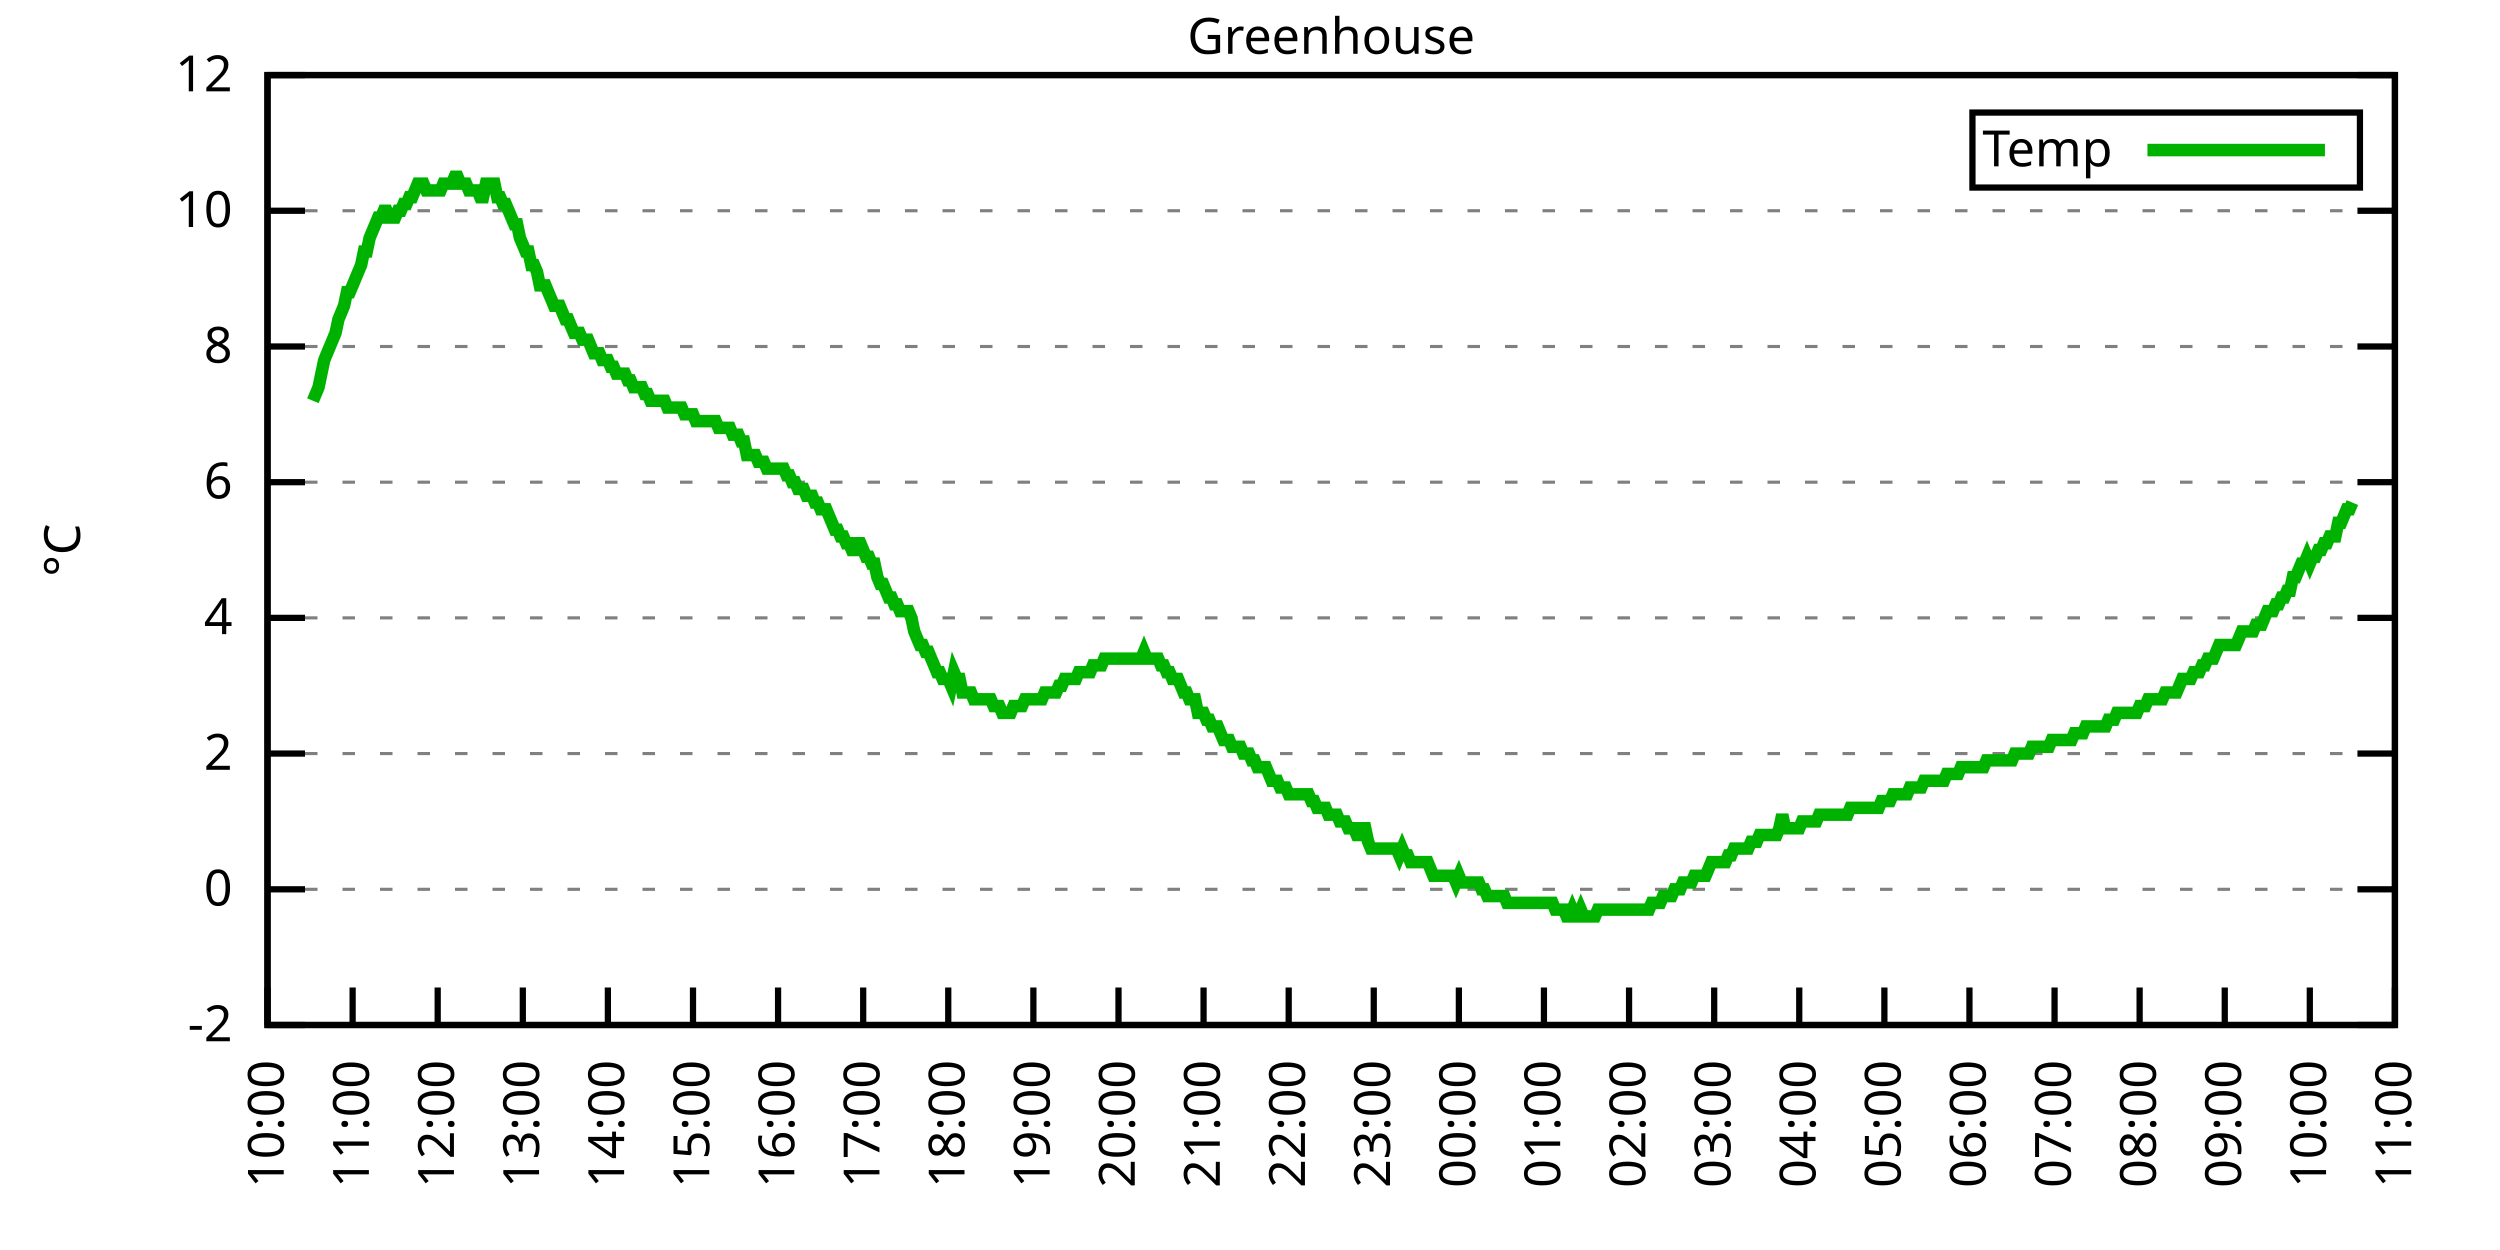
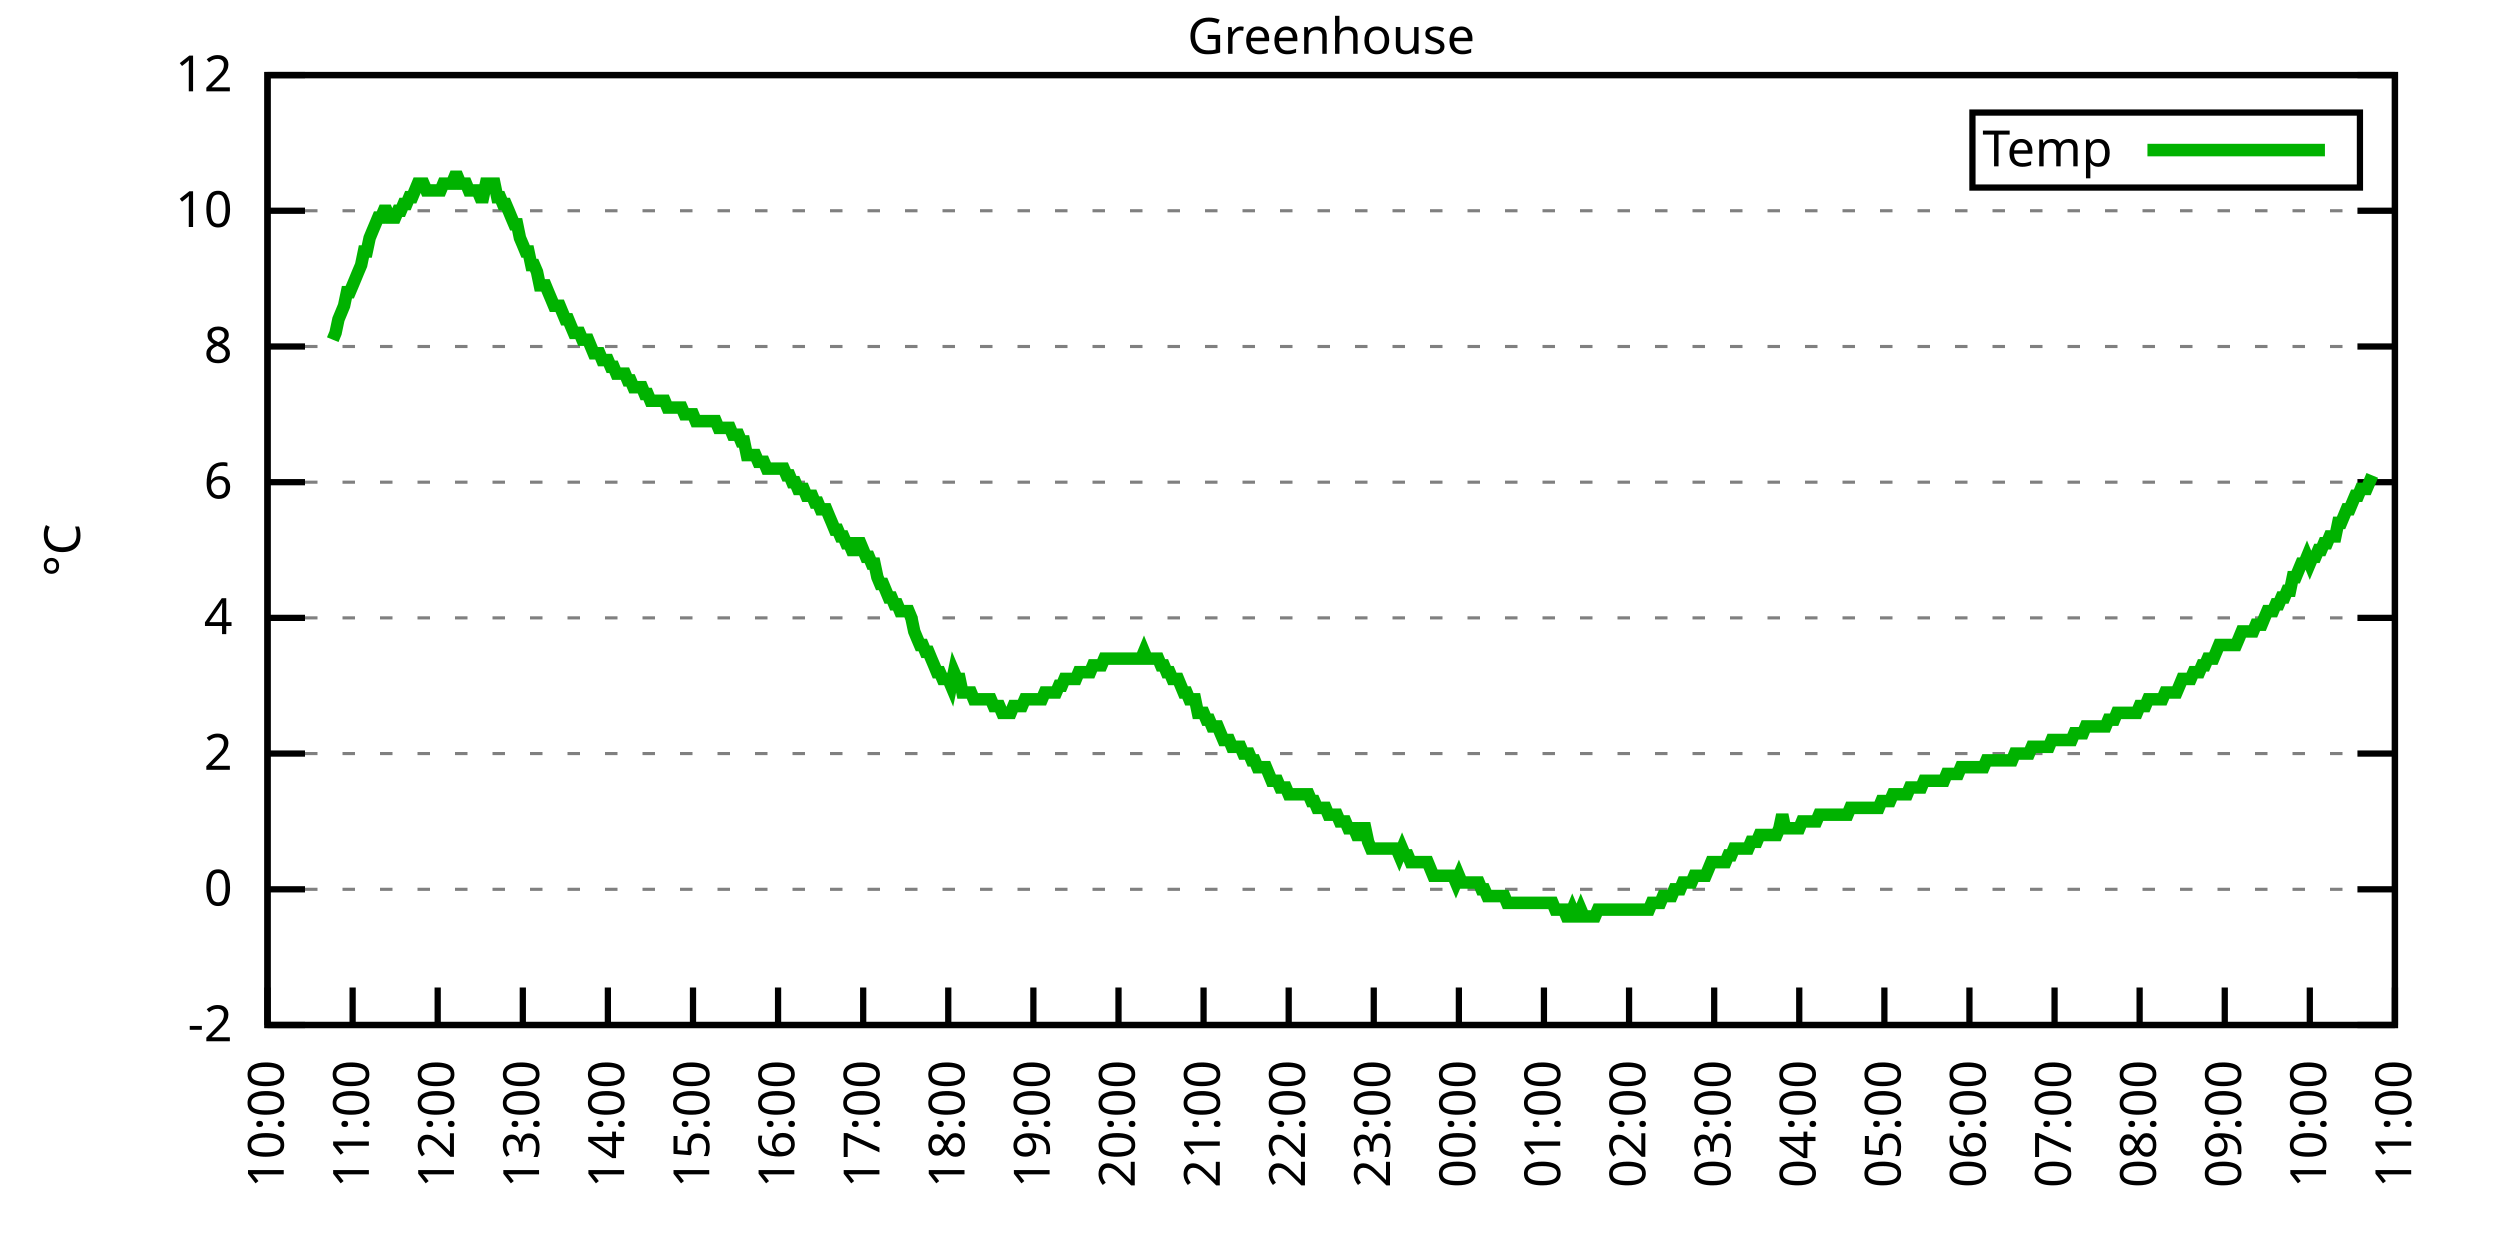
<svg xmlns="http://www.w3.org/2000/svg" xmlns:xlink="http://www.w3.org/1999/xlink" width="400" height="200" viewBox="0 0 400 200">
  <g id="gnuplot_canvas">
    <rect x="0" y="0" width="400" height="200" fill="none" />
    <defs>
      <circle id="gpDot" r="0.5" stroke-width="0.5" stroke="currentColor" />
      <path id="gpPt0" stroke-width="0.333" stroke="currentColor" d="M-1,0 h2 M0,-1 v2" />
      <path id="gpPt1" stroke-width="0.333" stroke="currentColor" d="M-1,-1 L1,1 M1,-1 L-1,1" />
      <path id="gpPt2" stroke-width="0.333" stroke="currentColor" d="M-1,0 L1,0 M0,-1 L0,1 M-1,-1 L1,1 M-1,1 L1,-1" />
      <rect id="gpPt3" stroke-width="0.333" stroke="currentColor" x="-1" y="-1" width="2" height="2" />
      <rect id="gpPt4" stroke-width="0.333" stroke="currentColor" fill="currentColor" x="-1" y="-1" width="2" height="2" />
      <circle id="gpPt5" stroke-width="0.333" stroke="currentColor" cx="0" cy="0" r="1" />
      <use xlink:href="#gpPt5" id="gpPt6" fill="currentColor" stroke="none" />
      <path id="gpPt7" stroke-width="0.333" stroke="currentColor" d="M0,-1.33 L-1.33,0.67 L1.33,0.67 z" />
      <use xlink:href="#gpPt7" id="gpPt8" fill="currentColor" stroke="none" />
      <use xlink:href="#gpPt7" id="gpPt9" stroke="currentColor" transform="rotate(180)" />
      <use xlink:href="#gpPt9" id="gpPt10" fill="currentColor" stroke="none" />
      <use xlink:href="#gpPt3" id="gpPt11" stroke="currentColor" transform="rotate(45)" />
      <use xlink:href="#gpPt11" id="gpPt12" fill="currentColor" stroke="none" />
      <path id="gpPt13" stroke-width="0.333" stroke="currentColor" d="M0,1.330 L1.265,0.411 L0.782,-1.067 L-0.782,-1.076 L-1.265,0.411 z" />
      <use xlink:href="#gpPt13" id="gpPt14" fill="currentColor" stroke="none" />
      <filter id="textbox" filterUnits="objectBoundingBox" x="0" y="0" height="1" width="1">
        <feFlood flood-color="white" flood-opacity="1" result="bgnd" />
        <feComposite in="SourceGraphic" in2="bgnd" operator="atop" />
      </filter>
      <filter id="greybox" filterUnits="objectBoundingBox" x="0" y="0" height="1" width="1">
        <feFlood flood-color="lightgrey" flood-opacity="1" result="grey" />
        <feComposite in="SourceGraphic" in2="grey" operator="atop" />
      </filter>
    </defs>
    <g fill="none" color="white" stroke="currentColor" stroke-width="1.00" stroke-linecap="butt" stroke-linejoin="miter">
</g>
    <g fill="none" color="black" stroke="currentColor" stroke-width="1.00" stroke-linecap="butt" stroke-linejoin="miter">
      <g stroke="none" shape-rendering="crispEdges">
        <polygon fill="rgb(255, 255, 255)" points="42.80,164.00 383.18,164.00 383.18,12.02 42.80,12.02 " />
      </g>
    </g>
    <g fill="none" color="black" stroke="currentColor" stroke-width="1.00" stroke-linecap="butt" stroke-linejoin="miter">
</g>
    <g fill="none" color="black" stroke="black" stroke-width="0.50" stroke-linecap="butt" stroke-linejoin="miter">
</g>
    <g fill="none" color="gray" stroke="currentColor" stroke-width="0.50" stroke-linecap="butt" stroke-linejoin="miter">
      <path stroke="gray" stroke-dasharray="2,4" class="gridline" d="M42.80,164.00 L383.19,164.00  " />
    </g>
    <g fill="none" color="gray" stroke="gray" stroke-width="1.00" stroke-linecap="butt" stroke-linejoin="miter">
</g>
    <g fill="none" color="black" stroke="currentColor" stroke-width="1.00" stroke-linecap="butt" stroke-linejoin="miter">
      <path stroke="black" d="M42.80,164.00 L48.80,164.00 M383.19,164.00 L377.19,164.00  " />
      <g transform="translate(37.20,166.60)" stroke="none" fill="black" font-family="Sans" font-size="8.00" text-anchor="end">
        <text>
          <tspan font-family="Sans">-2</tspan>
        </text>
      </g>
    </g>
    <g fill="none" color="black" stroke="currentColor" stroke-width="1.00" stroke-linecap="butt" stroke-linejoin="miter">
</g>
    <g fill="none" color="black" stroke="black" stroke-width="0.50" stroke-linecap="butt" stroke-linejoin="miter">
</g>
    <g fill="none" color="gray" stroke="currentColor" stroke-width="0.50" stroke-linecap="butt" stroke-linejoin="miter">
      <path stroke="gray" stroke-dasharray="2,4" class="gridline" d="M42.80,142.29 L383.19,142.29  " />
    </g>
    <g fill="none" color="gray" stroke="gray" stroke-width="1.00" stroke-linecap="butt" stroke-linejoin="miter">
</g>
    <g fill="none" color="black" stroke="currentColor" stroke-width="1.00" stroke-linecap="butt" stroke-linejoin="miter">
      <path stroke="black" d="M42.80,142.29 L48.80,142.29 M383.19,142.29 L377.19,142.29  " />
      <g transform="translate(37.20,144.89)" stroke="none" fill="black" font-family="Sans" font-size="8.00" text-anchor="end">
        <text>
          <tspan font-family="Sans"> 0</tspan>
        </text>
      </g>
    </g>
    <g fill="none" color="black" stroke="currentColor" stroke-width="1.00" stroke-linecap="butt" stroke-linejoin="miter">
</g>
    <g fill="none" color="black" stroke="black" stroke-width="0.50" stroke-linecap="butt" stroke-linejoin="miter">
</g>
    <g fill="none" color="gray" stroke="currentColor" stroke-width="0.50" stroke-linecap="butt" stroke-linejoin="miter">
      <path stroke="gray" stroke-dasharray="2,4" class="gridline" d="M42.80,120.57 L383.19,120.57  " />
    </g>
    <g fill="none" color="gray" stroke="gray" stroke-width="1.00" stroke-linecap="butt" stroke-linejoin="miter">
</g>
    <g fill="none" color="black" stroke="currentColor" stroke-width="1.00" stroke-linecap="butt" stroke-linejoin="miter">
      <path stroke="black" d="M42.80,120.57 L48.80,120.57 M383.19,120.57 L377.19,120.57  " />
      <g transform="translate(37.20,123.17)" stroke="none" fill="black" font-family="Sans" font-size="8.00" text-anchor="end">
        <text>
          <tspan font-family="Sans"> 2</tspan>
        </text>
      </g>
    </g>
    <g fill="none" color="black" stroke="currentColor" stroke-width="1.00" stroke-linecap="butt" stroke-linejoin="miter">
</g>
    <g fill="none" color="black" stroke="black" stroke-width="0.50" stroke-linecap="butt" stroke-linejoin="miter">
</g>
    <g fill="none" color="gray" stroke="currentColor" stroke-width="0.50" stroke-linecap="butt" stroke-linejoin="miter">
      <path stroke="gray" stroke-dasharray="2,4" class="gridline" d="M42.80,98.86 L383.19,98.86  " />
    </g>
    <g fill="none" color="gray" stroke="gray" stroke-width="1.00" stroke-linecap="butt" stroke-linejoin="miter">
</g>
    <g fill="none" color="black" stroke="currentColor" stroke-width="1.00" stroke-linecap="butt" stroke-linejoin="miter">
      <path stroke="black" d="M42.80,98.86 L48.80,98.86 M383.19,98.86 L377.19,98.86  " />
      <g transform="translate(37.20,101.46)" stroke="none" fill="black" font-family="Sans" font-size="8.00" text-anchor="end">
        <text>
          <tspan font-family="Sans"> 4</tspan>
        </text>
      </g>
    </g>
    <g fill="none" color="black" stroke="currentColor" stroke-width="1.00" stroke-linecap="butt" stroke-linejoin="miter">
</g>
    <g fill="none" color="black" stroke="black" stroke-width="0.50" stroke-linecap="butt" stroke-linejoin="miter">
</g>
    <g fill="none" color="gray" stroke="currentColor" stroke-width="0.50" stroke-linecap="butt" stroke-linejoin="miter">
      <path stroke="gray" stroke-dasharray="2,4" class="gridline" d="M42.80,77.15 L383.19,77.15  " />
    </g>
    <g fill="none" color="gray" stroke="gray" stroke-width="1.00" stroke-linecap="butt" stroke-linejoin="miter">
</g>
    <g fill="none" color="black" stroke="currentColor" stroke-width="1.00" stroke-linecap="butt" stroke-linejoin="miter">
      <path stroke="black" d="M42.80,77.15 L48.80,77.15 M383.19,77.15 L377.19,77.15  " />
      <g transform="translate(37.20,79.75)" stroke="none" fill="black" font-family="Sans" font-size="8.00" text-anchor="end">
        <text>
          <tspan font-family="Sans"> 6</tspan>
        </text>
      </g>
    </g>
    <g fill="none" color="black" stroke="currentColor" stroke-width="1.00" stroke-linecap="butt" stroke-linejoin="miter">
</g>
    <g fill="none" color="black" stroke="black" stroke-width="0.50" stroke-linecap="butt" stroke-linejoin="miter">
</g>
    <g fill="none" color="gray" stroke="currentColor" stroke-width="0.50" stroke-linecap="butt" stroke-linejoin="miter">
      <path stroke="gray" stroke-dasharray="2,4" class="gridline" d="M42.80,55.44 L383.19,55.44  " />
    </g>
    <g fill="none" color="gray" stroke="gray" stroke-width="1.00" stroke-linecap="butt" stroke-linejoin="miter">
</g>
    <g fill="none" color="black" stroke="currentColor" stroke-width="1.00" stroke-linecap="butt" stroke-linejoin="miter">
      <path stroke="black" d="M42.80,55.44 L48.80,55.44 M383.19,55.44 L377.19,55.44  " />
      <g transform="translate(37.20,58.04)" stroke="none" fill="black" font-family="Sans" font-size="8.00" text-anchor="end">
        <text>
          <tspan font-family="Sans"> 8</tspan>
        </text>
      </g>
    </g>
    <g fill="none" color="black" stroke="currentColor" stroke-width="1.00" stroke-linecap="butt" stroke-linejoin="miter">
</g>
    <g fill="none" color="black" stroke="black" stroke-width="0.50" stroke-linecap="butt" stroke-linejoin="miter">
</g>
    <g fill="none" color="gray" stroke="currentColor" stroke-width="0.50" stroke-linecap="butt" stroke-linejoin="miter">
      <path stroke="gray" stroke-dasharray="2,4" class="gridline" d="M42.80,33.72 L383.19,33.72  " />
    </g>
    <g fill="none" color="gray" stroke="gray" stroke-width="1.00" stroke-linecap="butt" stroke-linejoin="miter">
</g>
    <g fill="none" color="black" stroke="currentColor" stroke-width="1.00" stroke-linecap="butt" stroke-linejoin="miter">
      <path stroke="black" d="M42.80,33.72 L48.80,33.72 M383.19,33.72 L377.19,33.72  " />
      <g transform="translate(37.20,36.32)" stroke="none" fill="black" font-family="Sans" font-size="8.00" text-anchor="end">
        <text>
          <tspan font-family="Sans"> 10</tspan>
        </text>
      </g>
    </g>
    <g fill="none" color="black" stroke="currentColor" stroke-width="1.00" stroke-linecap="butt" stroke-linejoin="miter">
</g>
    <g fill="none" color="black" stroke="black" stroke-width="0.50" stroke-linecap="butt" stroke-linejoin="miter">
</g>
    <g fill="none" color="gray" stroke="currentColor" stroke-width="0.50" stroke-linecap="butt" stroke-linejoin="miter">
      <path stroke="gray" stroke-dasharray="2,4" class="gridline" d="M42.80,12.01 L383.19,12.01  " />
    </g>
    <g fill="none" color="gray" stroke="gray" stroke-width="1.00" stroke-linecap="butt" stroke-linejoin="miter">
</g>
    <g fill="none" color="black" stroke="currentColor" stroke-width="1.00" stroke-linecap="butt" stroke-linejoin="miter">
      <path stroke="black" d="M42.80,12.01 L48.80,12.01 M383.19,12.01 L377.19,12.01  " />
      <g transform="translate(37.20,14.61)" stroke="none" fill="black" font-family="Sans" font-size="8.00" text-anchor="end">
        <text>
          <tspan font-family="Sans"> 12</tspan>
        </text>
      </g>
    </g>
    <g fill="none" color="black" stroke="currentColor" stroke-width="1.00" stroke-linecap="butt" stroke-linejoin="miter">
      <path stroke="black" d="M42.80,164.00 L42.80,158.00  " />
      <g transform="translate(45.40,169.60) rotate(270.00)" stroke="none" fill="black" font-family="Sans" font-size="8.00" text-anchor="end">
        <text>
          <tspan font-family="Sans">10:00</tspan>
        </text>
      </g>
    </g>
    <g fill="none" color="black" stroke="currentColor" stroke-width="1.00" stroke-linecap="butt" stroke-linejoin="miter">
      <path stroke="black" d="M56.42,164.00 L56.42,158.00  " />
      <g transform="translate(59.02,169.60) rotate(270.00)" stroke="none" fill="black" font-family="Sans" font-size="8.00" text-anchor="end">
        <text>
          <tspan font-family="Sans">11:00</tspan>
        </text>
      </g>
    </g>
    <g fill="none" color="black" stroke="currentColor" stroke-width="1.00" stroke-linecap="butt" stroke-linejoin="miter">
      <path stroke="black" d="M70.03,164.00 L70.03,158.00  " />
      <g transform="translate(72.63,169.60) rotate(270.00)" stroke="none" fill="black" font-family="Sans" font-size="8.00" text-anchor="end">
        <text>
          <tspan font-family="Sans">12:00</tspan>
        </text>
      </g>
    </g>
    <g fill="none" color="black" stroke="currentColor" stroke-width="1.00" stroke-linecap="butt" stroke-linejoin="miter">
      <path stroke="black" d="M83.65,164.00 L83.65,158.00  " />
      <g transform="translate(86.25,169.60) rotate(270.00)" stroke="none" fill="black" font-family="Sans" font-size="8.00" text-anchor="end">
        <text>
          <tspan font-family="Sans">13:00</tspan>
        </text>
      </g>
    </g>
    <g fill="none" color="black" stroke="currentColor" stroke-width="1.00" stroke-linecap="butt" stroke-linejoin="miter">
      <path stroke="black" d="M97.26,164.00 L97.26,158.00  " />
      <g transform="translate(99.86,169.60) rotate(270.00)" stroke="none" fill="black" font-family="Sans" font-size="8.00" text-anchor="end">
        <text>
          <tspan font-family="Sans">14:00</tspan>
        </text>
      </g>
    </g>
    <g fill="none" color="black" stroke="currentColor" stroke-width="1.00" stroke-linecap="butt" stroke-linejoin="miter">
      <path stroke="black" d="M110.88,164.00 L110.88,158.00  " />
      <g transform="translate(113.48,169.60) rotate(270.00)" stroke="none" fill="black" font-family="Sans" font-size="8.00" text-anchor="end">
        <text>
          <tspan font-family="Sans">15:00</tspan>
        </text>
      </g>
    </g>
    <g fill="none" color="black" stroke="currentColor" stroke-width="1.00" stroke-linecap="butt" stroke-linejoin="miter">
      <path stroke="black" d="M124.49,164.00 L124.49,158.00  " />
      <g transform="translate(127.09,169.60) rotate(270.00)" stroke="none" fill="black" font-family="Sans" font-size="8.00" text-anchor="end">
        <text>
          <tspan font-family="Sans">16:00</tspan>
        </text>
      </g>
    </g>
    <g fill="none" color="black" stroke="currentColor" stroke-width="1.00" stroke-linecap="butt" stroke-linejoin="miter">
      <path stroke="black" d="M138.11,164.00 L138.11,158.00  " />
      <g transform="translate(140.71,169.60) rotate(270.00)" stroke="none" fill="black" font-family="Sans" font-size="8.00" text-anchor="end">
        <text>
          <tspan font-family="Sans">17:00</tspan>
        </text>
      </g>
    </g>
    <g fill="none" color="black" stroke="currentColor" stroke-width="1.00" stroke-linecap="butt" stroke-linejoin="miter">
      <path stroke="black" d="M151.72,164.00 L151.72,158.00  " />
      <g transform="translate(154.32,169.60) rotate(270.00)" stroke="none" fill="black" font-family="Sans" font-size="8.00" text-anchor="end">
        <text>
          <tspan font-family="Sans">18:00</tspan>
        </text>
      </g>
    </g>
    <g fill="none" color="black" stroke="currentColor" stroke-width="1.00" stroke-linecap="butt" stroke-linejoin="miter">
      <path stroke="black" d="M165.34,164.00 L165.34,158.00  " />
      <g transform="translate(167.94,169.60) rotate(270.00)" stroke="none" fill="black" font-family="Sans" font-size="8.00" text-anchor="end">
        <text>
          <tspan font-family="Sans">19:00</tspan>
        </text>
      </g>
    </g>
    <g fill="none" color="black" stroke="currentColor" stroke-width="1.00" stroke-linecap="butt" stroke-linejoin="miter">
      <path stroke="black" d="M178.96,164.00 L178.96,158.00  " />
      <g transform="translate(181.56,169.60) rotate(270.00)" stroke="none" fill="black" font-family="Sans" font-size="8.00" text-anchor="end">
        <text>
          <tspan font-family="Sans">20:00</tspan>
        </text>
      </g>
    </g>
    <g fill="none" color="black" stroke="currentColor" stroke-width="1.00" stroke-linecap="butt" stroke-linejoin="miter">
      <path stroke="black" d="M192.57,164.00 L192.57,158.00  " />
      <g transform="translate(195.17,169.60) rotate(270.00)" stroke="none" fill="black" font-family="Sans" font-size="8.00" text-anchor="end">
        <text>
          <tspan font-family="Sans">21:00</tspan>
        </text>
      </g>
    </g>
    <g fill="none" color="black" stroke="currentColor" stroke-width="1.00" stroke-linecap="butt" stroke-linejoin="miter">
      <path stroke="black" d="M206.19,164.00 L206.19,158.00  " />
      <g transform="translate(208.79,169.60) rotate(270.00)" stroke="none" fill="black" font-family="Sans" font-size="8.00" text-anchor="end">
        <text>
          <tspan font-family="Sans">22:00</tspan>
        </text>
      </g>
    </g>
    <g fill="none" color="black" stroke="currentColor" stroke-width="1.00" stroke-linecap="butt" stroke-linejoin="miter">
      <path stroke="black" d="M219.80,164.00 L219.80,158.00  " />
      <g transform="translate(222.40,169.60) rotate(270.00)" stroke="none" fill="black" font-family="Sans" font-size="8.00" text-anchor="end">
        <text>
          <tspan font-family="Sans">23:00</tspan>
        </text>
      </g>
    </g>
    <g fill="none" color="black" stroke="currentColor" stroke-width="1.00" stroke-linecap="butt" stroke-linejoin="miter">
      <path stroke="black" d="M233.42,164.00 L233.42,158.00  " />
      <g transform="translate(236.02,169.60) rotate(270.00)" stroke="none" fill="black" font-family="Sans" font-size="8.00" text-anchor="end">
        <text>
          <tspan font-family="Sans">00:00</tspan>
        </text>
      </g>
    </g>
    <g fill="none" color="black" stroke="currentColor" stroke-width="1.00" stroke-linecap="butt" stroke-linejoin="miter">
      <path stroke="black" d="M247.03,164.00 L247.03,158.00  " />
      <g transform="translate(249.63,169.60) rotate(270.00)" stroke="none" fill="black" font-family="Sans" font-size="8.00" text-anchor="end">
        <text>
          <tspan font-family="Sans">01:00</tspan>
        </text>
      </g>
    </g>
    <g fill="none" color="black" stroke="currentColor" stroke-width="1.00" stroke-linecap="butt" stroke-linejoin="miter">
      <path stroke="black" d="M260.65,164.00 L260.65,158.00  " />
      <g transform="translate(263.25,169.60) rotate(270.00)" stroke="none" fill="black" font-family="Sans" font-size="8.00" text-anchor="end">
        <text>
          <tspan font-family="Sans">02:00</tspan>
        </text>
      </g>
    </g>
    <g fill="none" color="black" stroke="currentColor" stroke-width="1.00" stroke-linecap="butt" stroke-linejoin="miter">
      <path stroke="black" d="M274.27,164.00 L274.27,158.00  " />
      <g transform="translate(276.87,169.60) rotate(270.00)" stroke="none" fill="black" font-family="Sans" font-size="8.00" text-anchor="end">
        <text>
          <tspan font-family="Sans">03:00</tspan>
        </text>
      </g>
    </g>
    <g fill="none" color="black" stroke="currentColor" stroke-width="1.00" stroke-linecap="butt" stroke-linejoin="miter">
      <path stroke="black" d="M287.88,164.00 L287.88,158.00  " />
      <g transform="translate(290.48,169.60) rotate(270.00)" stroke="none" fill="black" font-family="Sans" font-size="8.00" text-anchor="end">
        <text>
          <tspan font-family="Sans">04:00</tspan>
        </text>
      </g>
    </g>
    <g fill="none" color="black" stroke="currentColor" stroke-width="1.00" stroke-linecap="butt" stroke-linejoin="miter">
      <path stroke="black" d="M301.50,164.00 L301.50,158.00  " />
      <g transform="translate(304.10,169.60) rotate(270.00)" stroke="none" fill="black" font-family="Sans" font-size="8.00" text-anchor="end">
        <text>
          <tspan font-family="Sans">05:00</tspan>
        </text>
      </g>
    </g>
    <g fill="none" color="black" stroke="currentColor" stroke-width="1.00" stroke-linecap="butt" stroke-linejoin="miter">
      <path stroke="black" d="M315.11,164.00 L315.11,158.00  " />
      <g transform="translate(317.71,169.60) rotate(270.00)" stroke="none" fill="black" font-family="Sans" font-size="8.00" text-anchor="end">
        <text>
          <tspan font-family="Sans">06:00</tspan>
        </text>
      </g>
    </g>
    <g fill="none" color="black" stroke="currentColor" stroke-width="1.00" stroke-linecap="butt" stroke-linejoin="miter">
      <path stroke="black" d="M328.73,164.00 L328.73,158.00  " />
      <g transform="translate(331.33,169.60) rotate(270.00)" stroke="none" fill="black" font-family="Sans" font-size="8.00" text-anchor="end">
        <text>
          <tspan font-family="Sans">07:00</tspan>
        </text>
      </g>
    </g>
    <g fill="none" color="black" stroke="currentColor" stroke-width="1.00" stroke-linecap="butt" stroke-linejoin="miter">
      <path stroke="black" d="M342.34,164.00 L342.34,158.00  " />
      <g transform="translate(344.94,169.60) rotate(270.00)" stroke="none" fill="black" font-family="Sans" font-size="8.00" text-anchor="end">
        <text>
          <tspan font-family="Sans">08:00</tspan>
        </text>
      </g>
    </g>
    <g fill="none" color="black" stroke="currentColor" stroke-width="1.00" stroke-linecap="butt" stroke-linejoin="miter">
      <path stroke="black" d="M355.96,164.00 L355.96,158.00  " />
      <g transform="translate(358.56,169.60) rotate(270.00)" stroke="none" fill="black" font-family="Sans" font-size="8.00" text-anchor="end">
        <text>
          <tspan font-family="Sans">09:00</tspan>
        </text>
      </g>
    </g>
    <g fill="none" color="black" stroke="currentColor" stroke-width="1.00" stroke-linecap="butt" stroke-linejoin="miter">
      <path stroke="black" d="M369.57,164.00 L369.57,158.00  " />
      <g transform="translate(372.17,169.60) rotate(270.00)" stroke="none" fill="black" font-family="Sans" font-size="8.00" text-anchor="end">
        <text>
          <tspan font-family="Sans">10:00</tspan>
        </text>
      </g>
    </g>
    <g fill="none" color="black" stroke="currentColor" stroke-width="1.00" stroke-linecap="butt" stroke-linejoin="miter">
      <path stroke="black" d="M383.19,164.00 L383.19,158.00  " />
      <g transform="translate(385.79,169.60) rotate(270.00)" stroke="none" fill="black" font-family="Sans" font-size="8.00" text-anchor="end">
        <text>
          <tspan font-family="Sans">11:00</tspan>
        </text>
      </g>
    </g>
    <g fill="none" color="black" stroke="currentColor" stroke-width="1.00" stroke-linecap="butt" stroke-linejoin="miter">
</g>
    <g fill="none" color="black" stroke="currentColor" stroke-width="1.00" stroke-linecap="butt" stroke-linejoin="miter">
      <path stroke="black" d="M42.80,12.01 L42.80,164.00 L383.19,164.00 L383.19,12.01 L42.80,12.01 Z  " />
    </g>
    <g fill="none" color="black" stroke="currentColor" stroke-width="1.00" stroke-linecap="butt" stroke-linejoin="miter">
</g>
    <g fill="none" color="black" stroke="currentColor" stroke-width="1.00" stroke-linecap="butt" stroke-linejoin="miter">
      <path stroke="black" d="M315.59,30.01 L315.59,18.01 L377.59,18.01 L377.59,30.01 L315.59,30.01 Z  " />
    </g>
    <g id="Greenhouse_plot_1">
      <g fill="none" color="white" stroke="black" stroke-width="2.00" stroke-linecap="butt" stroke-linejoin="miter">
</g>
      <g fill="none" color="black" stroke="currentColor" stroke-width="2.00" stroke-linecap="butt" stroke-linejoin="miter">
        <g transform="translate(337.99,26.61)" stroke="none" fill="black" font-family="Sans" font-size="8.00" text-anchor="end">
          <text>
            <tspan font-family="Sans">Temp</tspan>
          </text>
        </g>
      </g>
      <g fill="none" color="black" stroke="currentColor" stroke-width="2.00" stroke-linecap="butt" stroke-linejoin="miter">
-         <path stroke="rgb(  0, 178,   0)" d="M343.59,24.01 L371.99,24.01 M50.06,64.12 L50.52,63.04 L50.97,61.95 L51.42,59.78 L51.88,57.61 L52.33,56.52   L52.78,55.44 L53.24,54.35 L53.69,53.26 L54.15,51.09 L54.60,50.01 L55.05,48.92 L55.51,46.75 L55.96,46.75   L56.42,45.66 L56.87,44.58 L57.32,43.49 L57.78,42.41 L58.23,40.24 L58.68,40.24 L59.14,38.07 L59.59,36.98   L60.05,35.89 L60.50,34.81 L60.95,34.81 L61.41,33.72 L61.86,33.72 L62.32,34.81 L62.77,34.81 L63.22,34.81   L63.68,33.72 L64.13,33.72 L64.58,32.64 L65.04,32.64 L65.49,31.55 L65.95,31.55 L66.40,30.47 L66.85,29.38   L67.31,29.38 L67.76,29.38 L68.22,30.47 L68.67,30.47 L69.12,30.47 L69.58,30.47 L70.03,30.47 L70.49,30.47   L70.94,29.38 L71.39,29.38 L71.85,29.38 L72.30,29.38 L72.75,28.29 L73.21,28.29 L73.66,29.38 L74.12,29.38   L74.57,29.38 L75.02,30.47 L75.48,30.47 L75.93,30.47 L76.39,30.47 L76.84,31.55 L77.29,31.55 L77.75,29.38   L78.20,29.38 L78.65,29.38 L79.11,29.38 L79.56,31.55 L80.02,31.55 L80.47,32.64 L80.92,32.64 L81.38,33.72   L81.83,34.81 L82.29,35.89 L82.74,35.89 L83.19,38.07 L83.65,39.15 L84.10,40.24 L84.55,40.24 L85.01,42.41   L85.46,42.41 L85.92,43.49 L86.37,45.66 L86.82,45.66 L87.28,45.66 L87.73,46.75 L88.19,47.84 L88.64,48.92   L89.09,48.92 L89.55,48.92 L90.00,50.01 L90.45,51.09 L90.91,51.09 L91.36,52.18 L91.82,53.26 L92.27,53.26   L92.72,53.26 L93.18,54.35 L93.63,54.35 L94.09,54.35 L94.54,55.44 L94.99,56.52 L95.45,56.52 L95.90,56.52   L96.35,57.61 L96.81,57.61 L97.26,57.61 L97.72,58.69 L98.17,58.69 L98.62,59.78 L99.08,59.78 L99.53,59.78   L99.99,59.78 L100.44,60.86 L100.89,60.86 L101.35,61.95 L101.80,61.95 L102.25,61.95 L102.71,61.95 L103.16,63.04   L103.62,63.04 L104.07,64.12 L104.52,64.12 L104.98,64.12 L105.43,64.12 L105.89,64.12 L106.34,64.12 L106.79,65.21   L107.25,65.21 L107.70,65.21 L108.15,65.21 L108.61,65.21 L109.06,65.21 L109.52,66.29 L109.97,66.29 L110.42,66.29   L110.88,66.29 L111.33,67.38 L111.79,67.38 L112.24,67.38 L112.69,67.38 L113.15,67.38 L113.60,67.38 L114.05,67.38   L114.51,67.38 L114.96,68.46 L115.42,68.46 L115.87,68.46 L116.32,68.46 L116.78,68.46 L117.23,69.55 L117.69,69.55   L118.14,69.55 L118.59,70.63 L119.05,70.63 L119.50,72.81 L119.96,72.81 L120.41,72.81 L120.86,72.81 L121.32,73.89   L121.77,73.89 L122.22,73.89 L122.68,74.98 L123.13,74.98 L123.59,74.98 L124.04,74.98 L124.49,74.98 L124.95,74.98   L125.40,74.98 L125.86,76.06 L126.31,76.06 L126.76,77.15 L127.22,77.15 L127.67,78.23 L128.12,78.23 L128.58,78.23   L129.03,79.32 L129.49,79.32 L129.94,79.32 L130.39,80.41 L130.85,80.41 L131.30,81.49 L131.76,81.49 L132.21,81.49   L132.66,82.58 L133.12,83.66 L133.57,84.75 L134.02,84.75 L134.48,85.83 L134.93,85.83 L135.39,86.92 L135.84,86.92   L136.29,88.00 L136.75,88.00 L137.20,86.92 L137.66,86.92 L138.11,88.00 L138.56,89.09 L139.02,89.09 L139.47,90.18   L139.92,90.18 L140.38,92.35 L140.83,93.43 L141.29,93.43 L141.74,94.52 L142.19,95.60 L142.65,95.60 L143.10,96.69   L143.56,96.69 L144.01,97.78 L144.46,97.78 L144.92,97.78 L145.37,97.78 L145.82,98.86 L146.28,101.03 L146.73,102.12   L147.19,103.20 L147.64,103.20 L148.09,104.29 L148.55,104.29 L149.00,105.38 L149.46,106.46 L149.91,107.55 L150.36,107.55   L150.82,108.63 L151.27,108.63 L151.72,108.63 L152.18,109.72 L152.63,107.55 L153.09,108.63 L153.54,108.63 L153.99,110.80   L154.45,110.80 L154.90,110.80 L155.36,110.80 L155.81,111.89 L156.26,111.89 L156.72,111.89 L157.17,111.89 L157.62,111.89   L158.08,111.89 L158.53,111.89 L158.99,112.97 L159.44,112.97 L159.89,112.97 L160.35,114.06 L160.80,114.06 L161.26,114.06   L161.71,114.06 L162.16,112.97 L162.62,112.97 L163.07,112.97 L163.52,112.97 L163.98,111.89 L164.43,111.89 L164.89,111.89   L165.34,111.89 L165.79,111.89 L166.25,111.89 L166.70,111.89 L167.16,110.80 L167.61,110.80 L168.06,110.80 L168.52,110.80   L168.97,110.80 L169.43,109.72 L169.88,109.72 L170.33,108.63 L170.79,108.63 L171.24,108.63 L171.69,108.63 L172.15,108.63   L172.60,107.55 L173.06,107.55 L173.51,107.55 L173.96,107.55 L174.42,107.55 L174.87,106.46 L175.33,106.46 L175.78,106.46   L176.23,106.46 L176.69,105.38 L177.14,105.38 L177.59,105.38 L178.05,105.38 L178.50,105.38 L178.96,105.38 L179.41,105.38   L179.86,105.38 L180.32,105.38 L180.77,105.38 L181.23,105.38 L181.68,105.38 L182.13,105.38 L182.59,105.38 L183.04,104.29   L183.49,105.38 L183.95,105.38 L184.40,105.38 L184.86,105.38 L185.31,105.38 L185.76,106.46 L186.22,106.46 L186.67,107.55   L187.13,107.55 L187.58,108.63 L188.03,108.63 L188.49,108.63 L188.94,109.72 L189.39,110.80 L189.85,110.80 L190.30,111.89   L190.76,111.89 L191.21,111.89 L191.66,114.06 L192.12,114.06 L192.57,114.06 L193.03,115.15 L193.48,115.15 L193.93,116.23   L194.39,116.23 L194.84,116.23 L195.29,117.32 L195.75,118.40 L196.20,118.40 L196.66,118.40 L197.11,119.49 L197.56,119.49   L198.02,119.49 L198.47,119.49 L198.93,120.57 L199.38,120.57 L199.83,120.57 L200.29,121.66 L200.74,121.66 L201.19,122.75   L201.65,122.75 L202.10,122.75 L202.56,122.75 L203.01,123.83 L203.46,124.92 L203.92,124.92 L204.37,124.92 L204.83,126.00   L205.28,126.00 L205.73,126.00 L206.19,127.09 L206.64,127.09 L207.09,127.09 L207.55,127.09 L208.00,127.09 L208.46,127.09   L208.91,127.09 L209.36,127.09 L209.82,128.17 L210.27,128.17 L210.73,129.26 L211.18,129.26 L211.63,129.26 L212.09,129.26   L212.54,130.35 L213.00,130.35 L213.45,130.35 L213.90,130.35 L214.36,131.43 L214.81,131.43 L215.26,131.43 L215.72,132.52   L216.17,132.52 L216.63,132.52 L217.08,133.60 L217.53,133.60 L217.99,132.52 L218.44,132.52 L218.90,134.69 L219.35,135.77   L219.80,135.77 L220.26,135.77 L220.71,135.77 L221.16,135.77 L221.62,135.77 L222.07,135.77 L222.53,135.77 L222.98,135.77   L223.43,135.77 L223.89,136.86 L224.34,135.77 L224.80,136.86 L225.25,136.86 L225.70,137.94 L226.16,137.94 L226.61,137.94   L227.06,137.94 L227.52,137.94 L227.97,137.94 L228.43,137.94 L228.88,139.03 L229.33,140.12 L229.79,140.12 L230.24,140.12   L230.70,140.12 L231.15,140.12 L231.60,140.12 L232.06,140.12 L232.51,140.12 L232.96,141.20 L233.42,140.12 L233.87,141.20   L234.33,141.20 L234.78,141.20 L235.23,141.20 L235.69,141.20 L236.14,141.20 L236.60,141.20 L237.05,142.29 L237.50,142.29   L237.96,143.37 L238.41,143.37 L238.86,143.37 L239.32,143.37 L239.77,143.37 L240.23,143.37 L240.68,143.37 L241.13,144.46   L241.59,144.46 L242.04,144.46 L242.50,144.46 L242.95,144.46 L243.40,144.46 L243.86,144.46 L244.31,144.46 L244.76,144.46   L245.22,144.46 L245.67,144.46 L246.13,144.46 L246.58,144.46 L247.03,144.46 L247.49,144.46 L247.94,144.46 L248.40,144.46   L248.85,145.54 L249.30,145.54 L249.76,145.54 L250.21,145.54 L250.66,146.63 L251.12,146.63 L251.57,145.54 L252.03,146.63   L252.48,146.63 L252.93,145.54 L253.39,146.63 L253.84,146.63 L254.30,146.63 L254.75,146.63 L255.20,146.63 L255.66,145.54   L256.11,145.54 L256.56,145.54 L257.02,145.54 L257.47,145.54 L257.93,145.54 L258.38,145.54 L258.83,145.54 L259.29,145.54   L259.74,145.54 L260.20,145.54 L260.65,145.54 L261.10,145.54 L261.56,145.54 L262.01,145.54 L262.47,145.54 L262.92,145.54   L263.37,145.54 L263.83,145.54 L264.28,144.46 L264.73,144.46 L265.19,144.46 L265.64,144.46 L266.10,143.37 L266.55,143.37   L267.00,143.37 L267.46,143.37 L267.91,142.29 L268.37,142.29 L268.82,142.29 L269.27,141.20 L269.73,141.20 L270.18,141.20   L270.63,141.20 L271.09,140.12 L271.54,140.12 L272.00,140.12 L272.45,140.12 L272.90,140.12 L273.36,139.03 L273.81,137.94   L274.27,137.94 L274.72,137.94 L275.17,137.94 L275.63,137.94 L276.08,137.94 L276.53,136.86 L276.99,136.86 L277.44,135.77   L277.90,135.77 L278.35,135.77 L278.80,135.77 L279.26,135.77 L279.71,135.77 L280.17,134.69 L280.62,134.69 L281.07,134.69   L281.53,133.60 L281.98,133.60 L282.43,133.60 L282.89,133.60 L283.34,133.60 L283.80,133.60 L284.25,133.60 L284.70,132.52   L285.16,130.35 L285.61,132.52 L286.07,132.52 L286.52,132.52 L286.97,132.52 L287.43,132.52 L287.88,132.52 L288.33,131.43   L288.79,131.43 L289.24,131.43 L289.70,131.43 L290.15,131.43 L290.60,131.43 L291.06,130.35 L291.51,130.35 L291.97,130.35   L292.42,130.35 L292.87,130.35 L293.33,130.35 L293.78,130.35 L294.23,130.35 L294.69,130.35 L295.14,130.35 L295.60,130.35   L296.05,129.26 L296.50,129.26 L296.96,129.26 L297.41,129.26 L297.87,129.26 L298.32,129.26 L298.77,129.26 L299.23,129.26   L299.68,129.26 L300.13,129.26 L300.59,129.26 L301.04,128.17 L301.50,128.17 L301.95,128.17 L302.40,128.17 L302.86,127.09   L303.31,127.09 L303.77,127.09 L304.22,127.09 L304.67,127.09 L305.13,127.09 L305.58,126.00 L306.03,126.00 L306.49,126.00   L306.94,126.00 L307.40,126.00 L307.85,124.92 L308.30,124.92 L308.76,124.92 L309.21,124.92 L309.67,124.92 L310.12,124.92   L310.57,124.92 L311.03,124.92 L311.48,123.83 L311.94,123.83 L312.39,123.83 L312.84,123.83 L313.30,123.83 L313.75,122.75   L314.20,122.75 L314.66,122.75 L315.11,122.75 L315.57,122.75 L316.02,122.75 L316.47,122.75 L316.93,122.75 L317.38,122.75   L317.84,121.66 L318.29,121.66 L318.74,121.66 L319.20,121.66 L319.65,121.66 L320.10,121.66 L320.56,121.66 L321.01,121.66   L321.47,121.66 L321.92,121.66 L322.37,120.57 L322.83,120.57 L323.28,120.57 L323.74,120.57 L324.19,120.57 L324.64,120.57   L325.10,119.49 L325.55,119.49 L326.00,119.49 L326.46,119.49 L326.91,119.49 L327.37,119.49 L327.82,119.49 L328.27,118.40   L328.73,118.40 L329.18,118.40 L329.64,118.40 L330.09,118.40 L330.54,118.40 L331.00,118.40 L331.45,118.40 L331.90,117.32   L332.36,117.32 L332.81,117.32 L333.27,117.32 L333.72,116.23 L334.17,116.23 L334.63,116.23 L335.08,116.23 L335.54,116.23   L335.99,116.23 L336.44,116.23 L336.90,116.23 L337.35,115.15 L337.80,115.15 L338.26,115.15 L338.71,114.06 L339.17,114.06   L339.62,114.06 L340.07,114.06 L340.53,114.06 L340.98,114.06 L341.44,114.06 L341.89,114.06 L342.34,112.97 L342.80,112.97   L343.25,112.97 L343.70,111.89 L344.16,111.89 L344.61,111.89 L345.07,111.89 L345.52,111.89 L345.97,111.89 L346.43,110.80   L346.88,110.80 L347.34,110.80 L347.79,110.80 L348.24,110.80 L348.70,109.72 L349.15,108.63 L349.60,108.63 L350.06,108.63   L350.51,108.63 L350.97,107.55 L351.42,107.55 L351.87,107.55 L352.33,106.46 L352.78,106.46 L353.24,105.38 L353.69,105.38   L354.14,105.38 L354.60,104.29 L355.05,103.20 L355.50,103.20 L355.96,103.20 L356.41,103.20 L356.87,103.20 L357.32,103.20   L357.77,103.20 L358.23,102.12 L358.68,101.03 L359.14,101.03 L359.59,101.03 L360.04,101.03 L360.50,101.03 L360.95,99.95   L361.41,99.95 L361.86,99.95 L362.31,98.86 L362.77,97.78 L363.22,97.78 L363.67,97.78 L364.13,96.69 L364.58,96.69   L365.04,95.60 L365.49,95.60 L365.94,94.52 L366.40,94.52 L366.85,92.35 L367.31,92.35 L367.76,91.26 L368.21,90.18   L368.67,90.18 L369.12,89.09 L369.57,90.18 L370.03,89.09 L370.48,89.09 L370.94,88.00 L371.39,88.00 L371.84,86.92   L372.30,86.92 L372.75,85.83 L373.21,85.83 L373.66,85.83 L374.11,83.66 L374.57,83.66 L375.02,82.58 L375.47,81.49   L375.93,81.49 L376.38,80.41  " />
+         <path stroke="rgb(  0, 178,   0)" d="M343.59,24.01 L371.99,24.01 M53.24,54.35 L53.69,53.26 L54.15,51.09 L54.60,50.01 L55.05,48.92 L55.51,46.75   L55.96,46.75 L56.42,45.66 L56.87,44.58 L57.32,43.49 L57.78,42.41 L58.23,40.24 L58.68,40.24 L59.14,38.07   L59.59,36.98 L60.05,35.89 L60.50,34.81 L60.95,34.81 L61.41,33.72 L61.86,33.72 L62.32,34.81 L62.77,34.81   L63.22,34.81 L63.68,33.72 L64.13,33.72 L64.58,32.64 L65.04,32.64 L65.49,31.55 L65.95,31.55 L66.40,30.47   L66.85,29.38 L67.31,29.38 L67.76,29.38 L68.22,30.47 L68.67,30.47 L69.12,30.47 L69.58,30.47 L70.03,30.47   L70.49,30.47 L70.94,29.38 L71.39,29.38 L71.85,29.38 L72.30,29.38 L72.75,28.29 L73.21,28.29 L73.66,29.38   L74.12,29.38 L74.57,29.38 L75.02,30.47 L75.48,30.47 L75.93,30.47 L76.39,30.47 L76.84,31.55 L77.29,31.55   L77.75,29.38 L78.20,29.38 L78.65,29.38 L79.11,29.38 L79.56,31.55 L80.02,31.55 L80.47,32.64 L80.92,32.64   L81.38,33.72 L81.83,34.81 L82.29,35.89 L82.74,35.89 L83.19,38.07 L83.65,39.15 L84.10,40.24 L84.55,40.24   L85.01,42.41 L85.46,42.41 L85.92,43.49 L86.37,45.66 L86.82,45.66 L87.28,45.66 L87.73,46.75 L88.19,47.84   L88.64,48.92 L89.09,48.92 L89.55,48.92 L90.00,50.01 L90.45,51.09 L90.91,51.09 L91.36,52.18 L91.82,53.26   L92.27,53.26 L92.72,53.26 L93.18,54.35 L93.63,54.35 L94.09,54.35 L94.54,55.44 L94.99,56.52 L95.45,56.52   L95.90,56.52 L96.35,57.61 L96.81,57.61 L97.26,57.61 L97.72,58.69 L98.17,58.69 L98.62,59.78 L99.08,59.78   L99.53,59.78 L99.99,59.78 L100.44,60.86 L100.89,60.86 L101.35,61.95 L101.80,61.95 L102.25,61.95 L102.71,61.95   L103.16,63.04 L103.62,63.04 L104.07,64.12 L104.52,64.12 L104.98,64.12 L105.43,64.12 L105.89,64.12 L106.34,64.12   L106.79,65.21 L107.25,65.21 L107.70,65.21 L108.15,65.21 L108.61,65.21 L109.06,65.21 L109.52,66.29 L109.97,66.29   L110.42,66.29 L110.88,66.29 L111.33,67.38 L111.79,67.38 L112.24,67.38 L112.69,67.38 L113.15,67.38 L113.60,67.38   L114.05,67.38 L114.51,67.38 L114.96,68.46 L115.42,68.46 L115.87,68.46 L116.32,68.46 L116.78,68.46 L117.23,69.55   L117.69,69.55 L118.14,69.55 L118.59,70.63 L119.05,70.63 L119.50,72.81 L119.96,72.81 L120.41,72.81 L120.86,72.81   L121.32,73.89 L121.77,73.89 L122.22,73.89 L122.68,74.98 L123.13,74.98 L123.59,74.98 L124.04,74.98 L124.49,74.98   L124.95,74.98 L125.40,74.98 L125.86,76.06 L126.31,76.06 L126.76,77.15 L127.22,77.15 L127.67,78.23 L128.12,78.23   L128.58,78.23 L129.03,79.32 L129.49,79.32 L129.94,79.32 L130.39,80.41 L130.85,80.41 L131.30,81.49 L131.76,81.49   L132.21,81.49 L132.66,82.58 L133.12,83.66 L133.57,84.75 L134.02,84.75 L134.48,85.83 L134.93,85.83 L135.39,86.92   L135.84,86.92 L136.29,88.00 L136.75,88.00 L137.20,86.92 L137.66,86.92 L138.11,88.00 L138.56,89.09 L139.02,89.09   L139.47,90.18 L139.92,90.18 L140.38,92.35 L140.83,93.43 L141.29,93.43 L141.74,94.52 L142.19,95.60 L142.65,95.60   L143.10,96.69 L143.56,96.69 L144.01,97.78 L144.46,97.78 L144.92,97.78 L145.37,97.78 L145.82,98.86 L146.28,101.03   L146.73,102.12 L147.19,103.20 L147.64,103.20 L148.09,104.29 L148.55,104.29 L149.00,105.38 L149.46,106.46 L149.91,107.55   L150.36,107.55 L150.82,108.63 L151.27,108.63 L151.72,108.63 L152.18,109.72 L152.63,107.55 L153.09,108.63 L153.54,108.63   L153.99,110.80 L154.45,110.80 L154.90,110.80 L155.36,110.80 L155.81,111.89 L156.26,111.89 L156.72,111.89 L157.17,111.89   L157.62,111.89 L158.08,111.89 L158.53,111.89 L158.99,112.97 L159.44,112.97 L159.89,112.97 L160.35,114.06 L160.80,114.06   L161.26,114.06 L161.71,114.06 L162.16,112.97 L162.62,112.97 L163.07,112.97 L163.52,112.97 L163.98,111.89 L164.43,111.89   L164.89,111.89 L165.34,111.89 L165.79,111.89 L166.25,111.89 L166.70,111.89 L167.16,110.80 L167.61,110.80 L168.06,110.80   L168.52,110.80 L168.97,110.80 L169.43,109.72 L169.88,109.72 L170.33,108.63 L170.79,108.63 L171.24,108.63 L171.69,108.63   L172.15,108.63 L172.60,107.55 L173.06,107.55 L173.51,107.55 L173.96,107.55 L174.42,107.55 L174.87,106.46 L175.33,106.46   L175.78,106.46 L176.23,106.46 L176.69,105.38 L177.14,105.38 L177.59,105.38 L178.05,105.38 L178.50,105.38 L178.96,105.38   L179.41,105.38 L179.86,105.38 L180.32,105.38 L180.77,105.38 L181.23,105.38 L181.68,105.38 L182.13,105.38 L182.59,105.38   L183.04,104.29 L183.49,105.38 L183.95,105.38 L184.40,105.38 L184.86,105.38 L185.31,105.38 L185.76,106.46 L186.22,106.46   L186.67,107.55 L187.13,107.55 L187.58,108.63 L188.03,108.63 L188.49,108.63 L188.94,109.72 L189.39,110.80 L189.85,110.80   L190.30,111.89 L190.76,111.89 L191.21,111.89 L191.66,114.06 L192.12,114.06 L192.57,114.06 L193.03,115.15 L193.48,115.15   L193.93,116.23 L194.39,116.23 L194.84,116.23 L195.29,117.32 L195.75,118.40 L196.20,118.40 L196.66,118.40 L197.11,119.49   L197.56,119.49 L198.02,119.49 L198.47,119.49 L198.93,120.57 L199.38,120.57 L199.83,120.57 L200.29,121.66 L200.74,121.66   L201.19,122.75 L201.65,122.75 L202.10,122.75 L202.56,122.75 L203.01,123.83 L203.46,124.92 L203.92,124.92 L204.37,124.92   L204.83,126.00 L205.28,126.00 L205.73,126.00 L206.19,127.09 L206.64,127.09 L207.09,127.09 L207.55,127.09 L208.00,127.09   L208.46,127.09 L208.91,127.09 L209.36,127.09 L209.82,128.17 L210.27,128.17 L210.73,129.26 L211.18,129.26 L211.63,129.26   L212.09,129.26 L212.54,130.35 L213.00,130.35 L213.45,130.35 L213.90,130.35 L214.36,131.43 L214.81,131.43 L215.26,131.43   L215.72,132.52 L216.17,132.52 L216.63,132.52 L217.08,133.60 L217.53,133.60 L217.99,132.52 L218.44,132.52 L218.90,134.69   L219.35,135.77 L219.80,135.77 L220.26,135.77 L220.71,135.77 L221.16,135.77 L221.62,135.77 L222.07,135.77 L222.53,135.77   L222.98,135.77 L223.43,135.77 L223.89,136.86 L224.34,135.77 L224.80,136.86 L225.25,136.86 L225.70,137.94 L226.16,137.94   L226.61,137.94 L227.06,137.94 L227.52,137.94 L227.97,137.94 L228.43,137.94 L228.88,139.03 L229.33,140.12 L229.79,140.12   L230.24,140.12 L230.70,140.12 L231.15,140.12 L231.60,140.12 L232.06,140.12 L232.51,140.12 L232.96,141.20 L233.42,140.12   L233.87,141.20 L234.33,141.20 L234.78,141.20 L235.23,141.20 L235.69,141.20 L236.14,141.20 L236.60,141.20 L237.05,142.29   L237.50,142.29 L237.96,143.37 L238.41,143.37 L238.86,143.37 L239.32,143.37 L239.77,143.37 L240.23,143.37 L240.68,143.37   L241.13,144.46 L241.59,144.46 L242.04,144.46 L242.50,144.46 L242.95,144.46 L243.40,144.46 L243.86,144.46 L244.31,144.46   L244.76,144.46 L245.22,144.46 L245.67,144.46 L246.13,144.46 L246.58,144.46 L247.03,144.46 L247.49,144.46 L247.94,144.46   L248.40,144.46 L248.85,145.54 L249.30,145.54 L249.76,145.54 L250.21,145.54 L250.66,146.63 L251.12,146.63 L251.57,145.54   L252.03,146.63 L252.48,146.63 L252.93,145.54 L253.39,146.63 L253.84,146.63 L254.30,146.63 L254.75,146.63 L255.20,146.63   L255.66,145.54 L256.11,145.54 L256.56,145.54 L257.02,145.54 L257.47,145.54 L257.93,145.54 L258.38,145.54 L258.83,145.54   L259.29,145.54 L259.74,145.54 L260.20,145.54 L260.65,145.54 L261.10,145.54 L261.56,145.54 L262.01,145.54 L262.47,145.54   L262.92,145.54 L263.37,145.54 L263.83,145.54 L264.28,144.46 L264.73,144.46 L265.19,144.46 L265.64,144.46 L266.10,143.37   L266.55,143.37 L267.00,143.37 L267.46,143.37 L267.91,142.29 L268.37,142.29 L268.82,142.29 L269.27,141.20 L269.73,141.20   L270.18,141.20 L270.63,141.20 L271.09,140.12 L271.54,140.12 L272.00,140.12 L272.45,140.12 L272.90,140.12 L273.36,139.03   L273.81,137.94 L274.27,137.94 L274.72,137.94 L275.17,137.94 L275.63,137.94 L276.08,137.94 L276.53,136.86 L276.99,136.86   L277.44,135.77 L277.90,135.77 L278.35,135.77 L278.80,135.77 L279.26,135.77 L279.71,135.77 L280.17,134.69 L280.62,134.69   L281.07,134.69 L281.53,133.60 L281.98,133.60 L282.43,133.60 L282.89,133.60 L283.34,133.60 L283.80,133.60 L284.25,133.60   L284.70,132.52 L285.16,130.35 L285.61,132.52 L286.07,132.52 L286.52,132.52 L286.97,132.52 L287.43,132.52 L287.88,132.52   L288.33,131.43 L288.79,131.43 L289.24,131.43 L289.70,131.43 L290.15,131.43 L290.60,131.43 L291.06,130.35 L291.51,130.35   L291.97,130.35 L292.42,130.35 L292.87,130.35 L293.33,130.35 L293.78,130.35 L294.23,130.35 L294.69,130.35 L295.14,130.35   L295.60,130.35 L296.05,129.26 L296.50,129.26 L296.96,129.26 L297.41,129.26 L297.87,129.26 L298.32,129.26 L298.77,129.26   L299.23,129.26 L299.68,129.26 L300.13,129.26 L300.59,129.26 L301.04,128.17 L301.50,128.17 L301.95,128.17 L302.40,128.17   L302.86,127.09 L303.31,127.09 L303.77,127.09 L304.22,127.09 L304.67,127.09 L305.13,127.09 L305.58,126.00 L306.03,126.00   L306.49,126.00 L306.94,126.00 L307.40,126.00 L307.85,124.92 L308.30,124.92 L308.76,124.92 L309.21,124.92 L309.67,124.92   L310.12,124.92 L310.57,124.92 L311.03,124.92 L311.48,123.83 L311.94,123.83 L312.39,123.83 L312.84,123.83 L313.30,123.83   L313.75,122.75 L314.20,122.75 L314.66,122.75 L315.11,122.75 L315.57,122.75 L316.02,122.75 L316.47,122.75 L316.93,122.75   L317.38,122.75 L317.84,121.66 L318.29,121.66 L318.74,121.66 L319.20,121.66 L319.65,121.66 L320.10,121.66 L320.56,121.66   L321.01,121.66 L321.47,121.66 L321.92,121.66 L322.37,120.57 L322.83,120.57 L323.28,120.57 L323.74,120.57 L324.19,120.57   L324.64,120.57 L325.10,119.49 L325.55,119.49 L326.00,119.49 L326.46,119.49 L326.91,119.49 L327.37,119.49 L327.82,119.49   L328.27,118.40 L328.73,118.40 L329.18,118.40 L329.64,118.40 L330.09,118.40 L330.54,118.40 L331.00,118.40 L331.45,118.40   L331.90,117.32 L332.36,117.32 L332.81,117.32 L333.27,117.32 L333.72,116.23 L334.17,116.23 L334.63,116.23 L335.08,116.23   L335.54,116.23 L335.99,116.23 L336.44,116.23 L336.90,116.23 L337.35,115.15 L337.80,115.15 L338.26,115.15 L338.71,114.06   L339.17,114.06 L339.62,114.06 L340.07,114.06 L340.53,114.06 L340.98,114.06 L341.44,114.06 L341.89,114.06 L342.34,112.97   L342.80,112.97 L343.25,112.97 L343.70,111.89 L344.16,111.89 L344.61,111.89 L345.07,111.89 L345.52,111.89 L345.97,111.89   L346.43,110.80 L346.88,110.80 L347.34,110.80 L347.79,110.80 L348.24,110.80 L348.70,109.72 L349.15,108.63 L349.60,108.63   L350.06,108.63 L350.51,108.63 L350.97,107.55 L351.42,107.55 L351.87,107.55 L352.33,106.46 L352.78,106.46 L353.24,105.38   L353.69,105.38 L354.14,105.38 L354.60,104.29 L355.05,103.20 L355.50,103.20 L355.96,103.20 L356.41,103.20 L356.87,103.20   L357.32,103.20 L357.77,103.20 L358.23,102.12 L358.68,101.03 L359.14,101.03 L359.59,101.03 L360.04,101.03 L360.50,101.03   L360.95,99.95 L361.41,99.95 L361.86,99.95 L362.31,98.86 L362.77,97.78 L363.22,97.78 L363.67,97.78 L364.13,96.69   L364.58,96.69 L365.04,95.60 L365.49,95.60 L365.94,94.52 L366.40,94.52 L366.85,92.35 L367.31,92.35 L367.76,91.26   L368.21,90.18 L368.67,90.18 L369.12,89.09 L369.57,90.18 L370.03,89.09 L370.48,89.09 L370.94,88.00 L371.39,88.00   L371.84,86.92 L372.30,86.92 L372.75,85.83 L373.21,85.83 L373.66,85.83 L374.11,83.66 L374.57,83.66 L375.02,82.58   L375.47,81.49 L375.93,81.49 L376.38,80.41 L376.84,79.32 L377.29,79.32 L377.74,78.23 L378.20,78.23 L378.65,78.23   L379.11,77.15 L379.56,76.06  " />
      </g>
    </g>
    <g fill="none" color="black" stroke="currentColor" stroke-width="2.00" stroke-linecap="butt" stroke-linejoin="miter">
</g>
    <g fill="none" color="black" stroke="black" stroke-width="1.00" stroke-linecap="butt" stroke-linejoin="miter">
</g>
    <g fill="none" color="black" stroke="currentColor" stroke-width="1.00" stroke-linecap="butt" stroke-linejoin="miter">
      <path stroke="black" d="M42.80,12.01 L42.80,164.00 L383.19,164.00 L383.19,12.01 L42.80,12.01 Z  " />
      <g transform="translate(12.80,88.01) rotate(270.00)" stroke="none" fill="black" font-family="Sans" font-size="8.00" text-anchor="middle">
        <text>
          <tspan font-family="Sans">°C</tspan>
        </text>
      </g>
    </g>
    <g fill="none" color="black" stroke="currentColor" stroke-width="1.00" stroke-linecap="butt" stroke-linejoin="miter">
</g>
    <g fill="none" color="black" stroke="currentColor" stroke-width="1.00" stroke-linecap="butt" stroke-linejoin="miter">
      <g transform="translate(212.99,8.61)" stroke="none" fill="black" font-family="Sans" font-size="8.00" text-anchor="middle">
        <text>
          <tspan font-family="Sans">Greenhouse</tspan>
        </text>
      </g>
    </g>
    <g fill="none" color="black" stroke="currentColor" stroke-width="1.00" stroke-linecap="butt" stroke-linejoin="miter">
</g>
  </g>
</svg>
